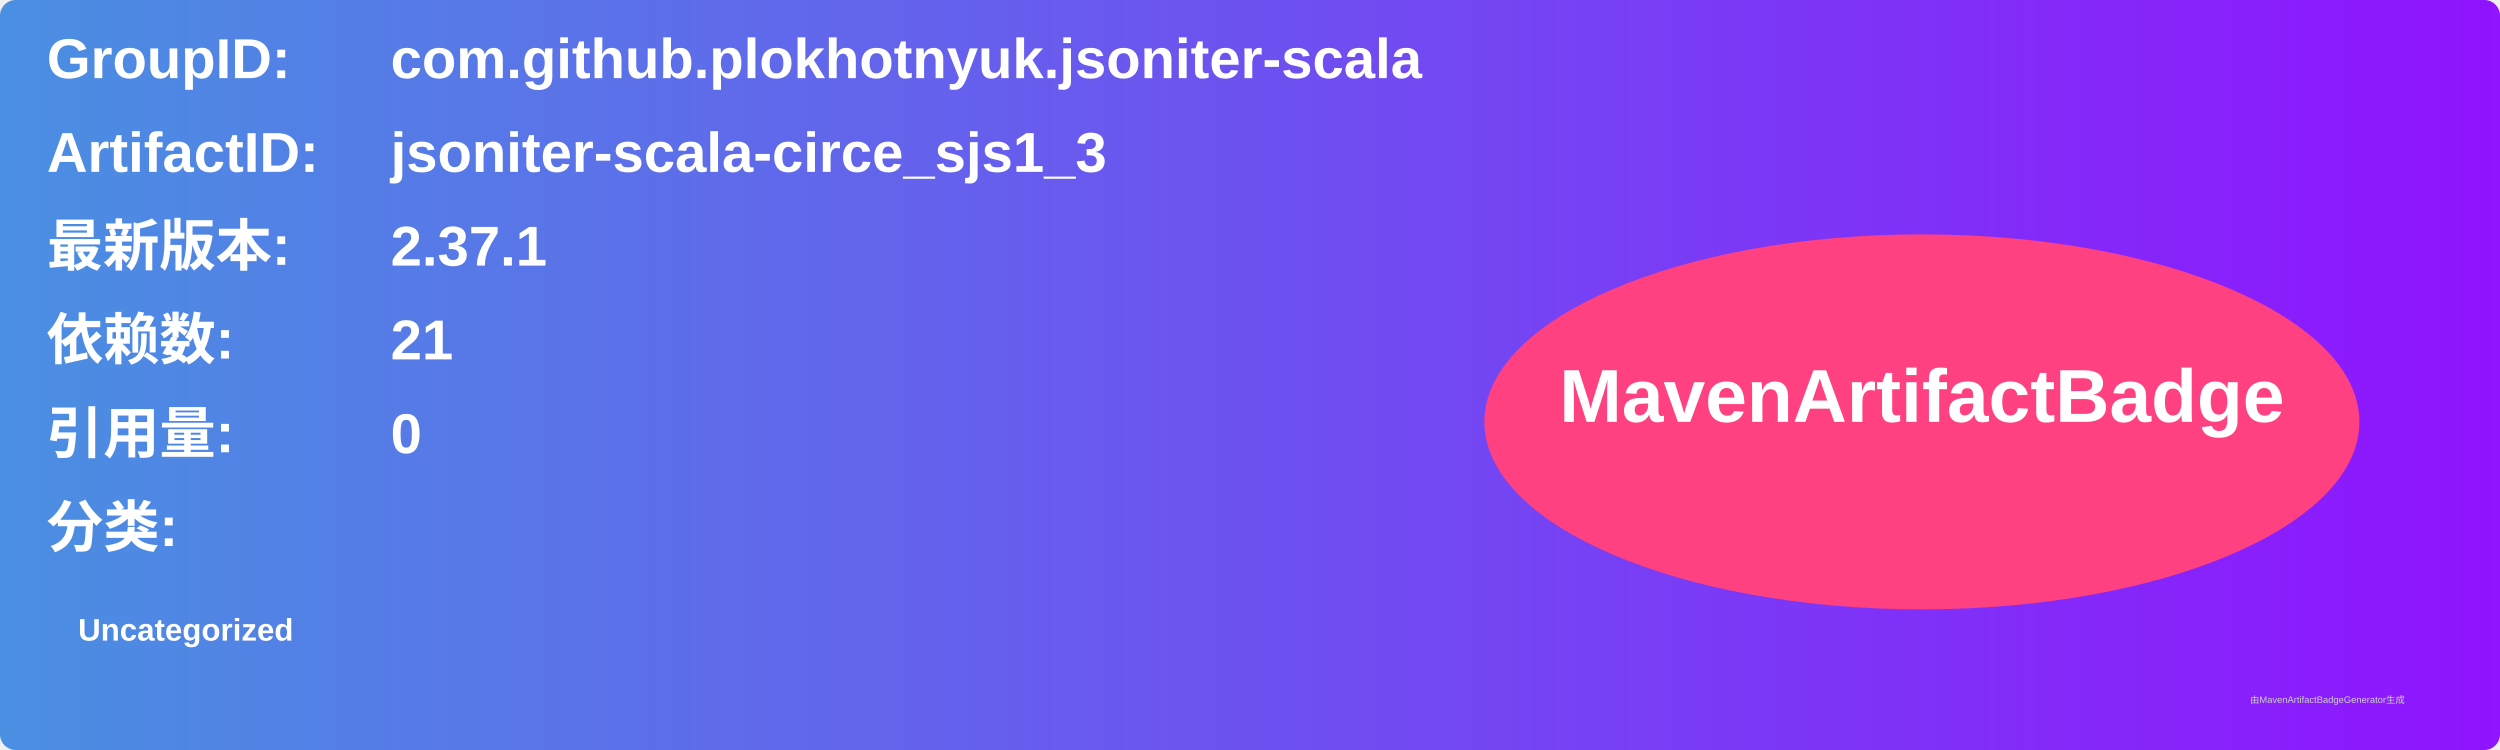
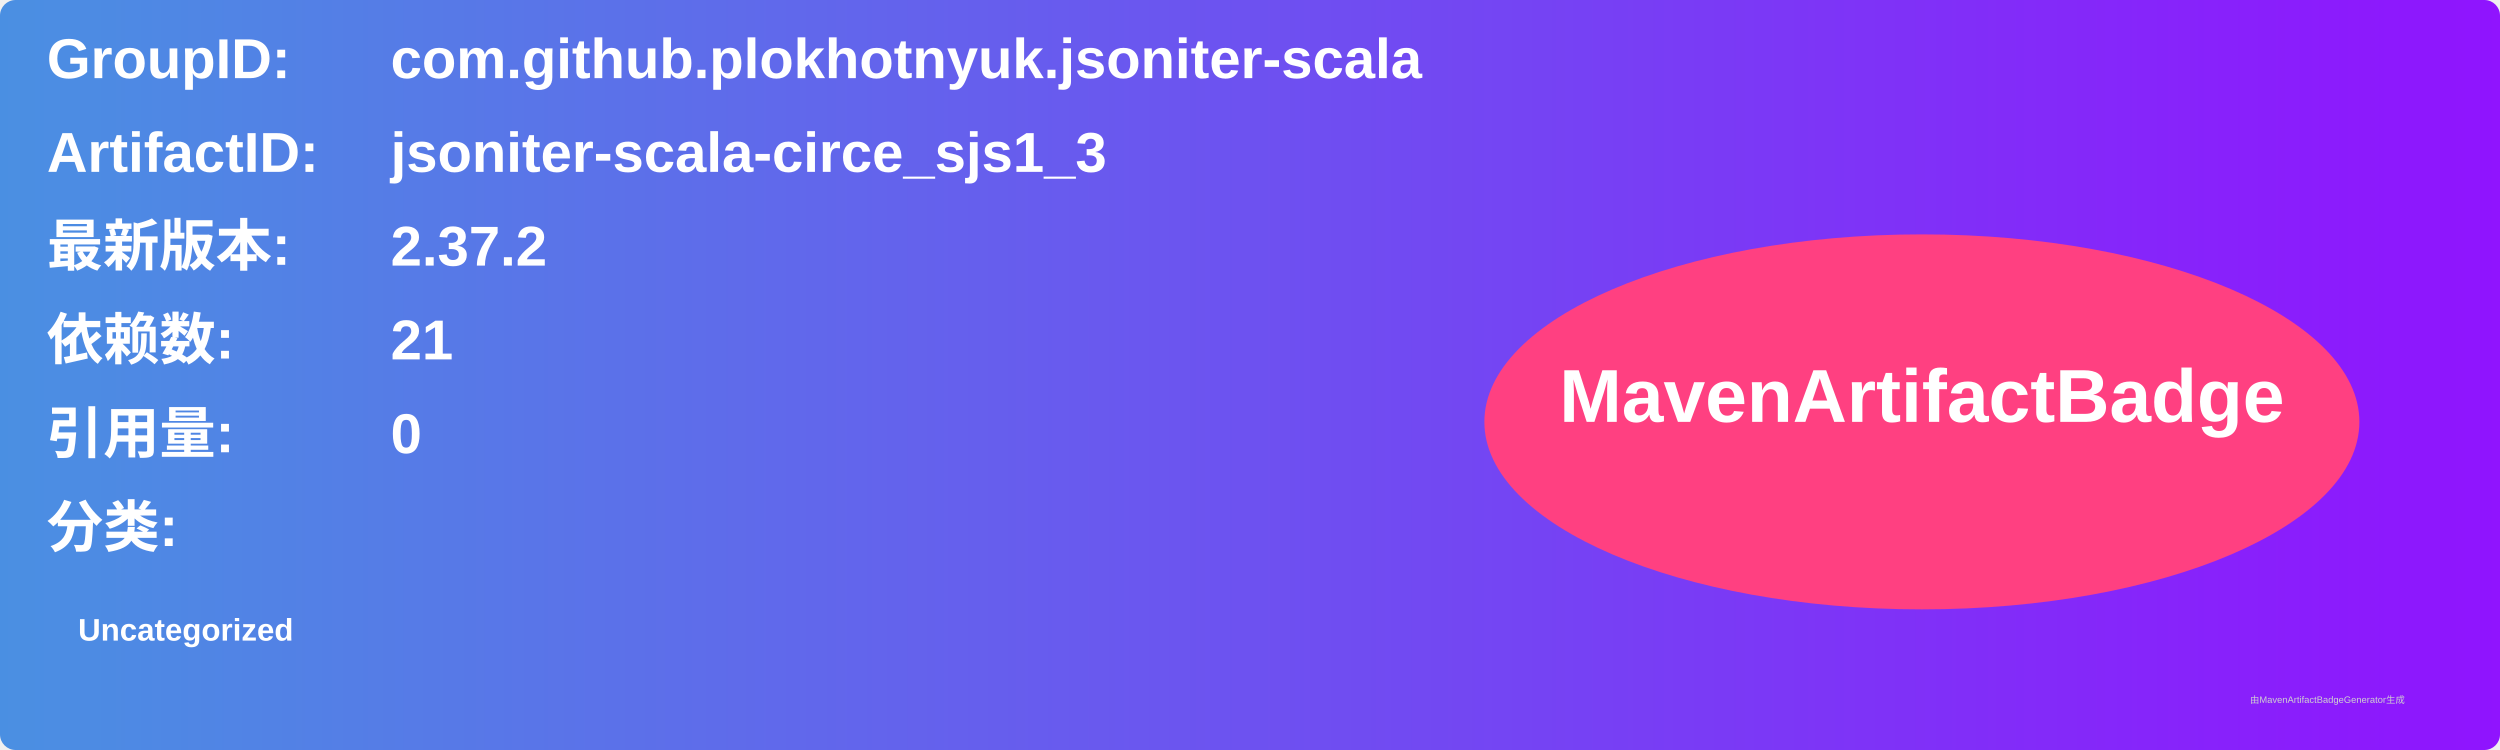
<svg xmlns="http://www.w3.org/2000/svg" width="800" height="240" viewBox="0 0 800 240">
  <linearGradient id="grad" x1="0%" y1="0%" x2="100%" y2="0%">
    <stop offset="0%" stop-color="#4a90e2" />
    <stop offset="100%" stop-color="#9013fe" />
  </linearGradient>
  <rect width="100%" height="100%" rx="5" ry="5" fill="url(#grad)" />
  <g transform="translate(15, 15)">
    <text x="0" y="10" font-family="Arial" font-size="18" fill="white" font-weight="bold" width="260">GroupID:</text>
    <text x="110" y="10" font-family="Arial" font-size="18" fill="white" font-weight="bold" width="460">com.github.plokhotnyuk.jsoniter-scala</text>
    <text x="0" y="40" font-family="Arial" font-size="18" fill="white" font-weight="bold" width="260">ArtifactID:</text>
    <text x="110" y="40" font-family="Arial" font-size="18" fill="white" font-weight="bold" width="460">jsoniter-scala-circe_sjs1_3</text>
    <text x="0" y="70" font-family="Arial" font-size="18" fill="white" font-weight="bold">最新版本:</text>
    <text x="110" y="70" font-family="Arial" font-size="18" fill="white" font-weight="bold">
-       <tspan font-weight="bold">2.37.1</tspan>
+       <tspan font-weight="bold">2.37.2</tspan>
    </text>
    <text x="0" y="100" font-family="Arial" font-size="18" fill="white" font-weight="bold">依赖数: </text>
    <text x="110" y="100" font-family="Arial" font-size="18" fill="white">
      <tspan font-weight="bold">21</tspan>
    </text>
    <text x="0" y="130" font-family="Arial" font-size="18" fill="white" font-weight="bold">引用量: </text>
    <text x="110" y="130" font-family="Arial" font-size="18" fill="white">
      <tspan font-weight="bold">0</tspan>
    </text>
    <text x="0" y="160" font-family="Arial" font-size="18" fill="white" font-weight="bold">分类:</text>
    <text x="10" y="190" font-family="Arial" font-size="10" fill="white">
      <tspan font-weight="bold">Uncategorized</tspan>
    </text>
    <ellipse cx="600" cy="120" rx="140" ry="60" fill="#ff4081" />
    <text x="600" y="120" text-anchor="middle" font-family="Arial" font-size="24" fill="white" font-weight="bold">MavenArtifactBadge</text>
  </g>
  <text x="720" y="225" font-family="Arial" font-size="3" fill="#d0d0d0">由MavenArtifactBadgeGenerator生成</text>
</svg>
